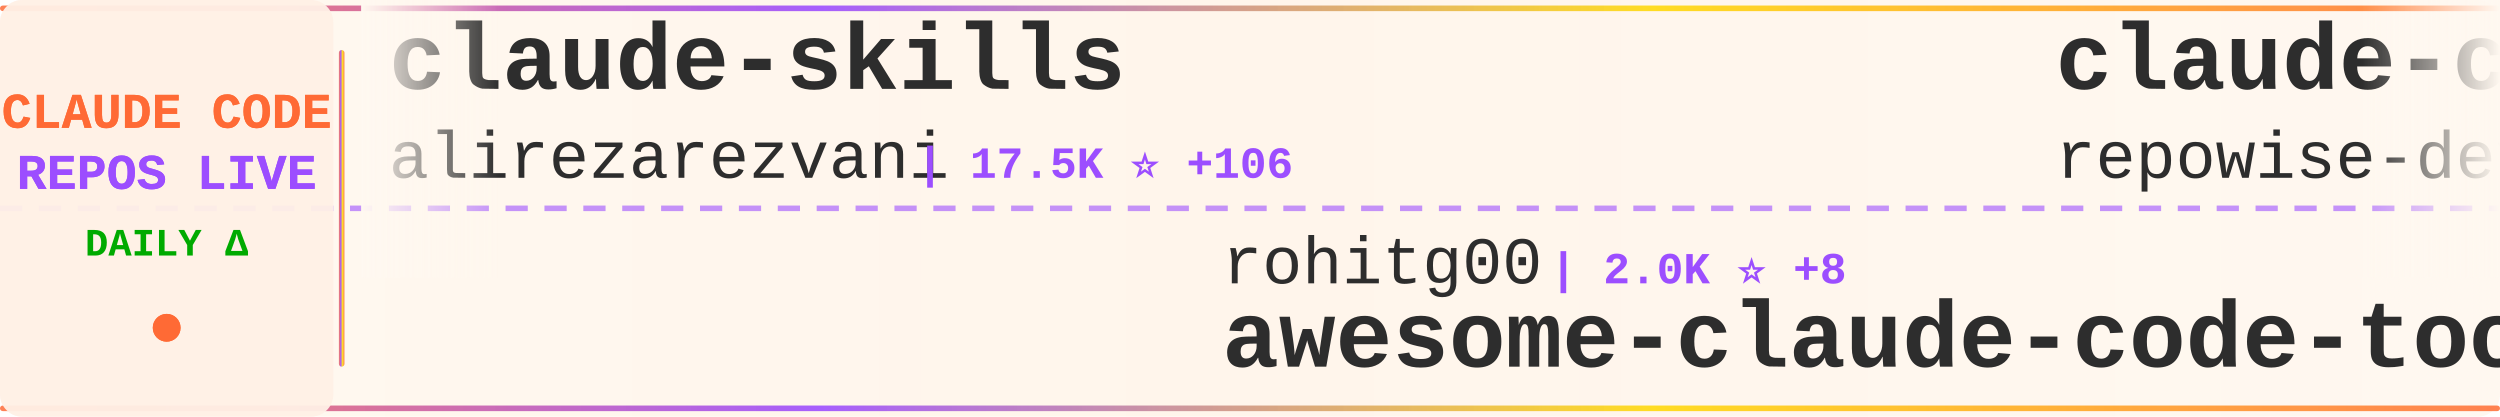
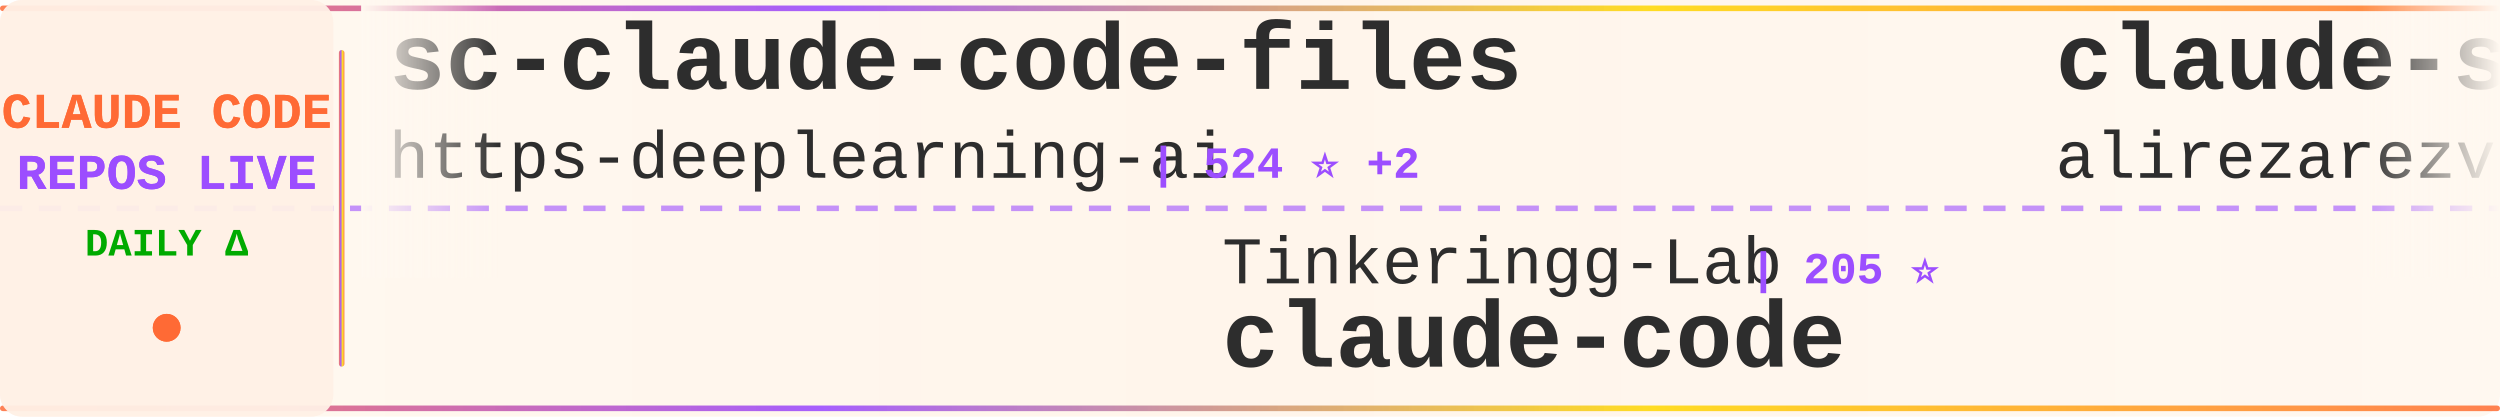
<svg xmlns="http://www.w3.org/2000/svg" width="900" height="150">
  <defs>
    <linearGradient id="tickerBg" x1="0%" y1="0%" x2="100%" y2="0%">
      <stop offset="0%" style="stop-color:#fff8f0;stop-opacity:0.98" />
      <stop offset="50%" style="stop-color:#fff5eb;stop-opacity:1" />
      <stop offset="100%" style="stop-color:#fff8f0;stop-opacity:0.98" />
    </linearGradient>
    <linearGradient id="borderGrad" x1="0%" y1="0%" x2="100%" y2="0%">
      <stop offset="0%" style="stop-color:#FF6B35;stop-opacity:0.85">
        <animate attributeName="stop-opacity" values="0.85;1;0.85" dur="2s" repeatCount="indefinite" />
      </stop>
      <stop offset="33%" style="stop-color:#9C4EFF;stop-opacity:0.9">
        <animate attributeName="stop-opacity" values="0.9;1;0.9" dur="2.2s" repeatCount="indefinite" />
      </stop>
      <stop offset="66%" style="stop-color:#FFD700;stop-opacity:0.85">
        <animate attributeName="stop-opacity" values="0.85;1;0.85" dur="1.8s" repeatCount="indefinite" />
      </stop>
      <stop offset="100%" style="stop-color:#FF6B35;stop-opacity:0.85">
        <animate attributeName="stop-opacity" values="0.85;1;0.85" dur="2s" repeatCount="indefinite" />
      </stop>
    </linearGradient>
    <filter id="textGlow">
      <feGaussianBlur stdDeviation="0.15" result="coloredBlur" />
      <feMerge>
        <feMergeNode in="coloredBlur" />
        <feMergeNode in="SourceGraphic" />
      </feMerge>
    </filter>
    <filter id="metricGlow">
      <feGaussianBlur stdDeviation="0.2" result="coloredBlur" />
      <feMerge>
        <feMergeNode in="coloredBlur" />
        <feMergeNode in="SourceGraphic" />
      </feMerge>
    </filter>
    <linearGradient id="leftFade" x1="0%" y1="0%" x2="100%" y2="0%">
      <stop offset="0%" style="stop-color:#fff8f0;stop-opacity:1" />
      <stop offset="100%" style="stop-color:#fff8f0;stop-opacity:0" />
    </linearGradient>
    <linearGradient id="rightFade" x1="0%" y1="0%" x2="100%" y2="0%">
      <stop offset="0%" style="stop-color:#fff8f0;stop-opacity:0" />
      <stop offset="100%" style="stop-color:#fff8f0;stop-opacity:1" />
    </linearGradient>
  </defs>
  <rect width="900" height="150" fill="url(#tickerBg)" rx="8" />
  <rect x="0" y="2" width="900" height="2" fill="url(#borderGrad)" rx="1" />
  <rect x="0" y="146" width="900" height="2" fill="url(#borderGrad)" rx="1" />
  <line x1="0" y1="75" x2="900" y2="75" stroke="#9C4EFF" stroke-width="2" stroke-dasharray="8 6" opacity="0.6" />
  <rect x="0" y="0" width="120" height="150" fill="#fff0e6" opacity="0.95" rx="8" />
  <text x="60" y="46" font-family="'Courier New', monospace" font-size="18" font-weight="bold" fill="#FF6B35" text-anchor="middle" filter="url(#textGlow)">
    CLAUDE CODE
  </text>
  <text x="60" y="68" font-family="'Courier New', monospace" font-size="18" font-weight="bold" fill="#9C4EFF" text-anchor="middle" filter="url(#textGlow)">
    REPOS LIVE
  </text>
  <text x="60" y="92" font-family="'Courier New', monospace" font-size="14" font-weight="bold" fill="#00aa00" text-anchor="middle">
    DAILY Δ
  </text>
  <circle cx="60" cy="118" r="5" fill="#FF6B35" filter="url(#metricGlow)">
    <animate attributeName="r" values="4;6;4" dur="1.5s" repeatCount="indefinite" />
    <animate attributeName="opacity" values="0.6;1;0.6" dur="1.5s" repeatCount="indefinite" />
  </circle>
  <rect x="122" y="18" width="2" height="114" fill="url(#borderGrad)" rx="1" />
  <clipPath id="tickerClip">
    <rect x="130" y="0" width="770" height="150" />
  </clipPath>
  <g clip-path="url(#tickerClip)">
    <g id="tickerItems">
      <animateTransform attributeName="transform" attributeType="XML" type="translate" from="0 0" to="-3000 0" dur="54s" repeatCount="indefinite" />
      <g transform="translate(0, 0)">
+         <text x="140" y="32" font-family="'Courier New', monospace" font-size="34" font-weight="bold" fill="#2d2d2d">sc-claude-code-files</text>
+         <text x="140" y="64" font-family="'Courier New', monospace" font-size="24" font-weight="normal" fill="#2d2d2d" opacity="1.0">https-deeplearning-ai</text>
+         <text x="414" y="64" font-family="'Courier New', monospace" font-size="16" font-weight="bold" fill="#9C4EFF"> | 524 ⭐ +2</text>
+       </g>
+       <g transform="translate(300, 0)">
+         <text x="140" y="102" font-family="'Courier New', monospace" font-size="24" font-weight="normal" fill="#2d2d2d" opacity="1.0">Tinkeringg-Lab</text>
+         <text x="330" y="102" font-family="'Courier New', monospace" font-size="16" font-weight="bold" fill="#9C4EFF"> | 205 ⭐</text>
+         <text x="140" y="132" font-family="'Courier New', monospace" font-size="34" font-weight="bold" fill="#2d2d2d">claude-code</text>
+       </g>
+       <g transform="translate(600, 0)">
        <text x="140" y="32" font-family="'Courier New', monospace" font-size="34" font-weight="bold" fill="#2d2d2d">claude-skills</text>
        <text x="140" y="64" font-family="'Courier New', monospace" font-size="24" font-weight="normal" fill="#2d2d2d" opacity="1.0">alirezarezvani</text>
-         <text x="330" y="64" font-family="'Courier New', monospace" font-size="16" font-weight="bold" fill="#9C4EFF"> | 17.5K ⭐ +106</text>
-       </g>
-       <g transform="translate(300, 0)">
-         <text x="140" y="102" font-family="'Courier New', monospace" font-size="24" font-weight="normal" fill="#2d2d2d" opacity="1.0">rohitg00</text>
-         <text x="258" y="102" font-family="'Courier New', monospace" font-size="16" font-weight="bold" fill="#9C4EFF"> | 2.0K ⭐ +8</text>
-         <text x="140" y="132" font-family="'Courier New', monospace" font-size="34" font-weight="bold" fill="#2d2d2d">awesome-claude-code-tool...</text>
-       </g>
-       <g transform="translate(600, 0)">
-         <text x="140" y="32" font-family="'Courier New', monospace" font-size="34" font-weight="bold" fill="#2d2d2d">claude-code-prompts</text>
-         <text x="140" y="64" font-family="'Courier New', monospace" font-size="24" font-weight="normal" fill="#2d2d2d" opacity="1.0">repowise-dev</text>
-         <text x="306" y="64" font-family="'Courier New', monospace" font-size="16" font-weight="bold" fill="#9C4EFF"> | 1.1K ⭐ +2</text>
+         <text x="330" y="64" font-family="'Courier New', monospace" font-size="16" font-weight="bold" fill="#9C4EFF"> | 17.5K ⭐ +108</text>
      </g>
      <g transform="translate(900, 0)">
-         <text x="140" y="102" font-family="'Courier New', monospace" font-size="24" font-weight="normal" fill="#2d2d2d" opacity="1.0">KPR111</text>
-         <text x="234" y="102" font-family="'Courier New', monospace" font-size="16" font-weight="bold" fill="#9C4EFF"> | 18 ⭐</text>
-         <text x="140" y="132" font-family="'Courier New', monospace" font-size="34" font-weight="bold" fill="#2d2d2d">Claude-Code</text>
+         <text x="140" y="102" font-family="'Courier New', monospace" font-size="24" font-weight="normal" fill="#2d2d2d" opacity="1.0">anthropics</text>
+         <text x="282" y="102" font-family="'Courier New', monospace" font-size="16" font-weight="bold" fill="#9C4EFF"> | 7.9K ⭐ +6</text>
+         <text x="140" y="132" font-family="'Courier New', monospace" font-size="34" font-weight="bold" fill="#2d2d2d">claude-code-action</text>
      </g>
      <g transform="translate(1200, 0)">
-         <text x="140" y="32" font-family="'Courier New', monospace" font-size="34" font-weight="bold" fill="#2d2d2d">Claude-Code-Source-Study</text>
-         <text x="140" y="64" font-family="'Courier New', monospace" font-size="24" font-weight="normal" fill="#2d2d2d" opacity="1.0">luyao618</text>
-         <text x="258" y="64" font-family="'Courier New', monospace" font-size="16" font-weight="bold" fill="#9C4EFF"> | 1.5K ⭐ +4</text>
+         <text x="140" y="32" font-family="'Courier New', monospace" font-size="34" font-weight="bold" fill="#2d2d2d">Claude-Code-Usage-Monito...</text>
+         <text x="140" y="64" font-family="'Courier New', monospace" font-size="24" font-weight="normal" fill="#2d2d2d" opacity="1.0">Maciek-roboblog</text>
+         <text x="342" y="64" font-family="'Courier New', monospace" font-size="16" font-weight="bold" fill="#9C4EFF"> | 8.2K ⭐ +11</text>
      </g>
      <g transform="translate(1500, 0)">
-         <text x="140" y="102" font-family="'Courier New', monospace" font-size="24" font-weight="normal" fill="#2d2d2d" opacity="1.0">catlog22</text>
-         <text x="258" y="102" font-family="'Courier New', monospace" font-size="16" font-weight="bold" fill="#9C4EFF"> | 2.1K ⭐ +5</text>
-         <text x="140" y="132" font-family="'Courier New', monospace" font-size="34" font-weight="bold" fill="#2d2d2d">Claude-Code-Workflow</text>
+         <text x="140" y="102" font-family="'Courier New', monospace" font-size="24" font-weight="normal" fill="#2d2d2d" opacity="1.0">lintsinghua</text>
+         <text x="294" y="102" font-family="'Courier New', monospace" font-size="16" font-weight="bold" fill="#9C4EFF"> | 3.6K ⭐ +18</text>
+         <text x="140" y="132" font-family="'Courier New', monospace" font-size="34" font-weight="bold" fill="#2d2d2d">claude-code-book</text>
      </g>
      <g transform="translate(1800, 0)">
-         <text x="140" y="32" font-family="'Courier New', monospace" font-size="34" font-weight="bold" fill="#2d2d2d">claude-code-telegram</text>
-         <text x="140" y="64" font-family="'Courier New', monospace" font-size="24" font-weight="normal" fill="#2d2d2d" opacity="1.0">RichardAtCT</text>
-         <text x="294" y="64" font-family="'Courier New', monospace" font-size="16" font-weight="bold" fill="#9C4EFF"> | 2.7K ⭐ +4</text>
+         <text x="140" y="32" font-family="'Courier New', monospace" font-size="34" font-weight="bold" fill="#2d2d2d">ClaudeCode</text>
+         <text x="140" y="64" font-family="'Courier New', monospace" font-size="24" font-weight="normal" fill="#2d2d2d" opacity="1.0">guanshan</text>
+         <text x="258" y="64" font-family="'Courier New', monospace" font-size="16" font-weight="bold" fill="#9C4EFF"> | 60 ⭐</text>
      </g>
      <g transform="translate(2100, 0)">
-         <text x="140" y="102" font-family="'Courier New', monospace" font-size="24" font-weight="normal" fill="#2d2d2d" opacity="1.0">edmund-io</text>
-         <text x="270" y="102" font-family="'Courier New', monospace" font-size="16" font-weight="bold" fill="#9C4EFF"> | 1.5K ⭐ +1</text>
-         <text x="140" y="132" font-family="'Courier New', monospace" font-size="34" font-weight="bold" fill="#2d2d2d">edmunds-claude-code</text>
+         <text x="140" y="102" font-family="'Courier New', monospace" font-size="24" font-weight="normal" fill="#2d2d2d" opacity="1.0">VineeTagarwaL-code</text>
+         <text x="378" y="102" font-family="'Courier New', monospace" font-size="16" font-weight="bold" fill="#9C4EFF"> | 276 ⭐</text>
+         <text x="140" y="132" font-family="'Courier New', monospace" font-size="34" font-weight="bold" fill="#2d2d2d">claude-code</text>
      </g>
      <g transform="translate(2400, 0)">
-         <text x="140" y="32" font-family="'Courier New', monospace" font-size="34" font-weight="bold" fill="#2d2d2d">claude-code</text>
-         <text x="140" y="64" font-family="'Courier New', monospace" font-size="24" font-weight="normal" fill="#2d2d2d" opacity="1.0">anthropics</text>
-         <text x="282" y="64" font-family="'Courier New', monospace" font-size="16" font-weight="bold" fill="#9C4EFF"> | 131.0K ⭐ +259</text>
+         <text x="140" y="32" font-family="'Courier New', monospace" font-size="34" font-weight="bold" fill="#2d2d2d">CLIProxyAPI</text>
+         <text x="140" y="64" font-family="'Courier New', monospace" font-size="24" font-weight="normal" fill="#2d2d2d" opacity="1.0">router-for-me</text>
+         <text x="318" y="64" font-family="'Courier New', monospace" font-size="16" font-weight="bold" fill="#9C4EFF"> | 36.6K ⭐ +273</text>
      </g>
      <g transform="translate(2700, 0)">
-         <text x="140" y="102" font-family="'Courier New', monospace" font-size="24" font-weight="normal" fill="#2d2d2d" opacity="1.0">diet103</text>
-         <text x="246" y="102" font-family="'Courier New', monospace" font-size="16" font-weight="bold" fill="#9C4EFF"> | 9.7K ⭐ +2</text>
-         <text x="140" y="132" font-family="'Courier New', monospace" font-size="34" font-weight="bold" fill="#2d2d2d">claude-code-infrastructu...</text>
+         <text x="140" y="102" font-family="'Courier New', monospace" font-size="24" font-weight="normal" fill="#2d2d2d" opacity="1.0">chauncygu</text>
+         <text x="270" y="102" font-family="'Courier New', monospace" font-size="16" font-weight="bold" fill="#9C4EFF"> | 2.6K ⭐ +5</text>
+         <text x="140" y="132" font-family="'Courier New', monospace" font-size="34" font-weight="bold" fill="#2d2d2d">collection-claude-code-s...</text>
      </g>
      <g transform="translate(3000, 0)">
+         <text x="140" y="32" font-family="'Courier New', monospace" font-size="34" font-weight="bold" fill="#2d2d2d">sc-claude-code-files</text>
+         <text x="140" y="64" font-family="'Courier New', monospace" font-size="24" font-weight="normal" fill="#2d2d2d" opacity="1.0">https-deeplearning-ai</text>
+         <text x="414" y="64" font-family="'Courier New', monospace" font-size="16" font-weight="bold" fill="#9C4EFF"> | 524 ⭐ +2</text>
+       </g>
+       <g transform="translate(3300, 0)">
+         <text x="140" y="102" font-family="'Courier New', monospace" font-size="24" font-weight="normal" fill="#2d2d2d" opacity="1.0">Tinkeringg-Lab</text>
+         <text x="330" y="102" font-family="'Courier New', monospace" font-size="16" font-weight="bold" fill="#9C4EFF"> | 205 ⭐</text>
+         <text x="140" y="132" font-family="'Courier New', monospace" font-size="34" font-weight="bold" fill="#2d2d2d">claude-code</text>
+       </g>
+       <g transform="translate(3600, 0)">
        <text x="140" y="32" font-family="'Courier New', monospace" font-size="34" font-weight="bold" fill="#2d2d2d">claude-skills</text>
        <text x="140" y="64" font-family="'Courier New', monospace" font-size="24" font-weight="normal" fill="#2d2d2d" opacity="1.0">alirezarezvani</text>
-         <text x="330" y="64" font-family="'Courier New', monospace" font-size="16" font-weight="bold" fill="#9C4EFF"> | 17.5K ⭐ +106</text>
-       </g>
-       <g transform="translate(3300, 0)">
-         <text x="140" y="102" font-family="'Courier New', monospace" font-size="24" font-weight="normal" fill="#2d2d2d" opacity="1.0">rohitg00</text>
-         <text x="258" y="102" font-family="'Courier New', monospace" font-size="16" font-weight="bold" fill="#9C4EFF"> | 2.0K ⭐ +8</text>
-         <text x="140" y="132" font-family="'Courier New', monospace" font-size="34" font-weight="bold" fill="#2d2d2d">awesome-claude-code-tool...</text>
-       </g>
-       <g transform="translate(3600, 0)">
-         <text x="140" y="32" font-family="'Courier New', monospace" font-size="34" font-weight="bold" fill="#2d2d2d">claude-code-prompts</text>
-         <text x="140" y="64" font-family="'Courier New', monospace" font-size="24" font-weight="normal" fill="#2d2d2d" opacity="1.0">repowise-dev</text>
-         <text x="306" y="64" font-family="'Courier New', monospace" font-size="16" font-weight="bold" fill="#9C4EFF"> | 1.1K ⭐ +2</text>
+         <text x="330" y="64" font-family="'Courier New', monospace" font-size="16" font-weight="bold" fill="#9C4EFF"> | 17.5K ⭐ +108</text>
      </g>
      <g transform="translate(3900, 0)">
-         <text x="140" y="102" font-family="'Courier New', monospace" font-size="24" font-weight="normal" fill="#2d2d2d" opacity="1.0">KPR111</text>
-         <text x="234" y="102" font-family="'Courier New', monospace" font-size="16" font-weight="bold" fill="#9C4EFF"> | 18 ⭐</text>
-         <text x="140" y="132" font-family="'Courier New', monospace" font-size="34" font-weight="bold" fill="#2d2d2d">Claude-Code</text>
+         <text x="140" y="102" font-family="'Courier New', monospace" font-size="24" font-weight="normal" fill="#2d2d2d" opacity="1.0">anthropics</text>
+         <text x="282" y="102" font-family="'Courier New', monospace" font-size="16" font-weight="bold" fill="#9C4EFF"> | 7.9K ⭐ +6</text>
+         <text x="140" y="132" font-family="'Courier New', monospace" font-size="34" font-weight="bold" fill="#2d2d2d">claude-code-action</text>
      </g>
    </g>
  </g>
  <rect x="130" y="0" width="50" height="100" fill="url(#leftFade)" />
  <rect x="850" y="0" width="50" height="100" fill="url(#rightFade)" />
</svg>
